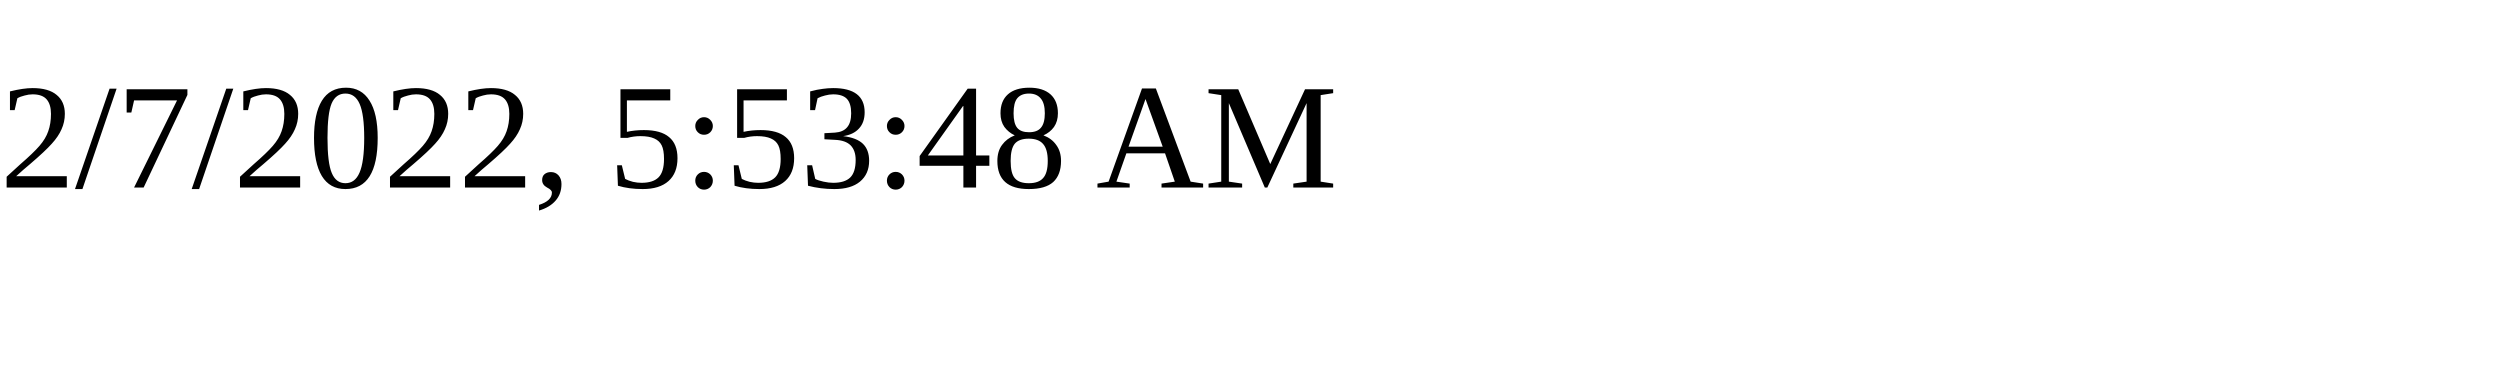
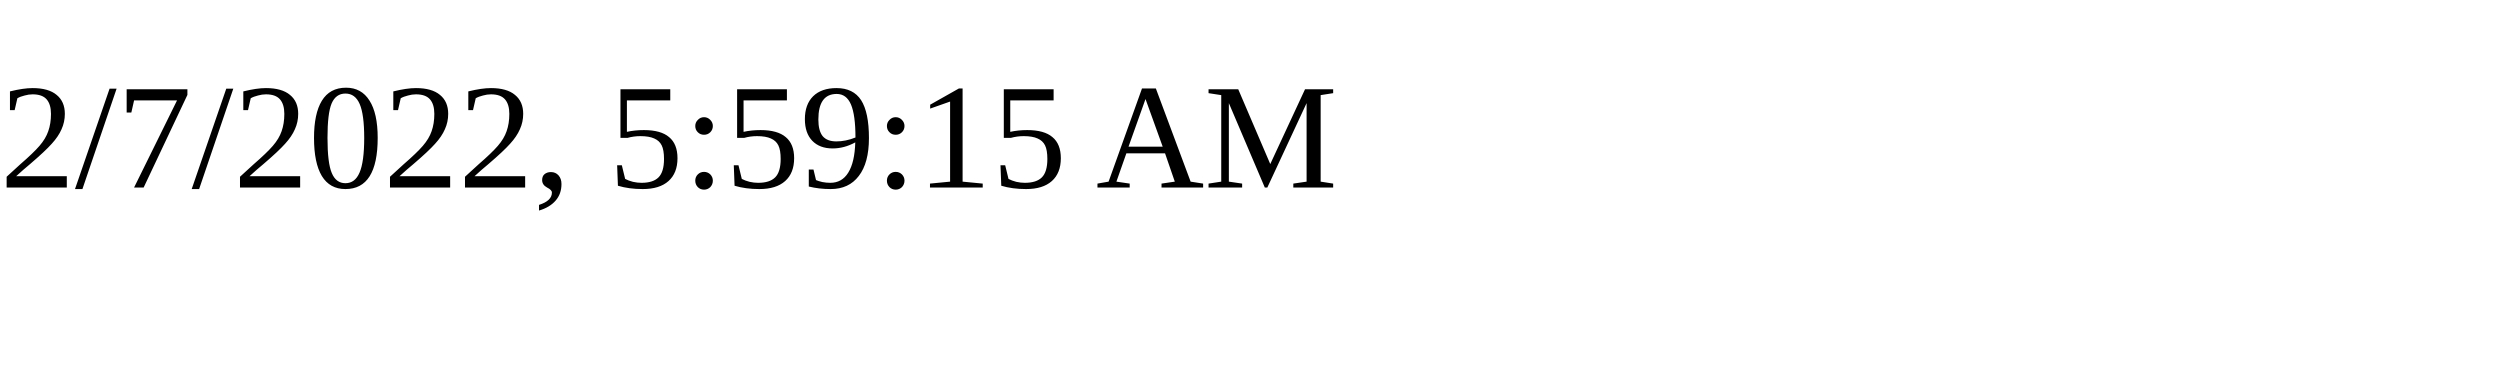
<svg xmlns="http://www.w3.org/2000/svg" height="30" width="200">
-   <text x="0" y="15">2/7/2022, 5:53:48 AM</text>
+   <text x="0" y="15">2/7/2022, 5:59:15 AM</text>
</svg>
